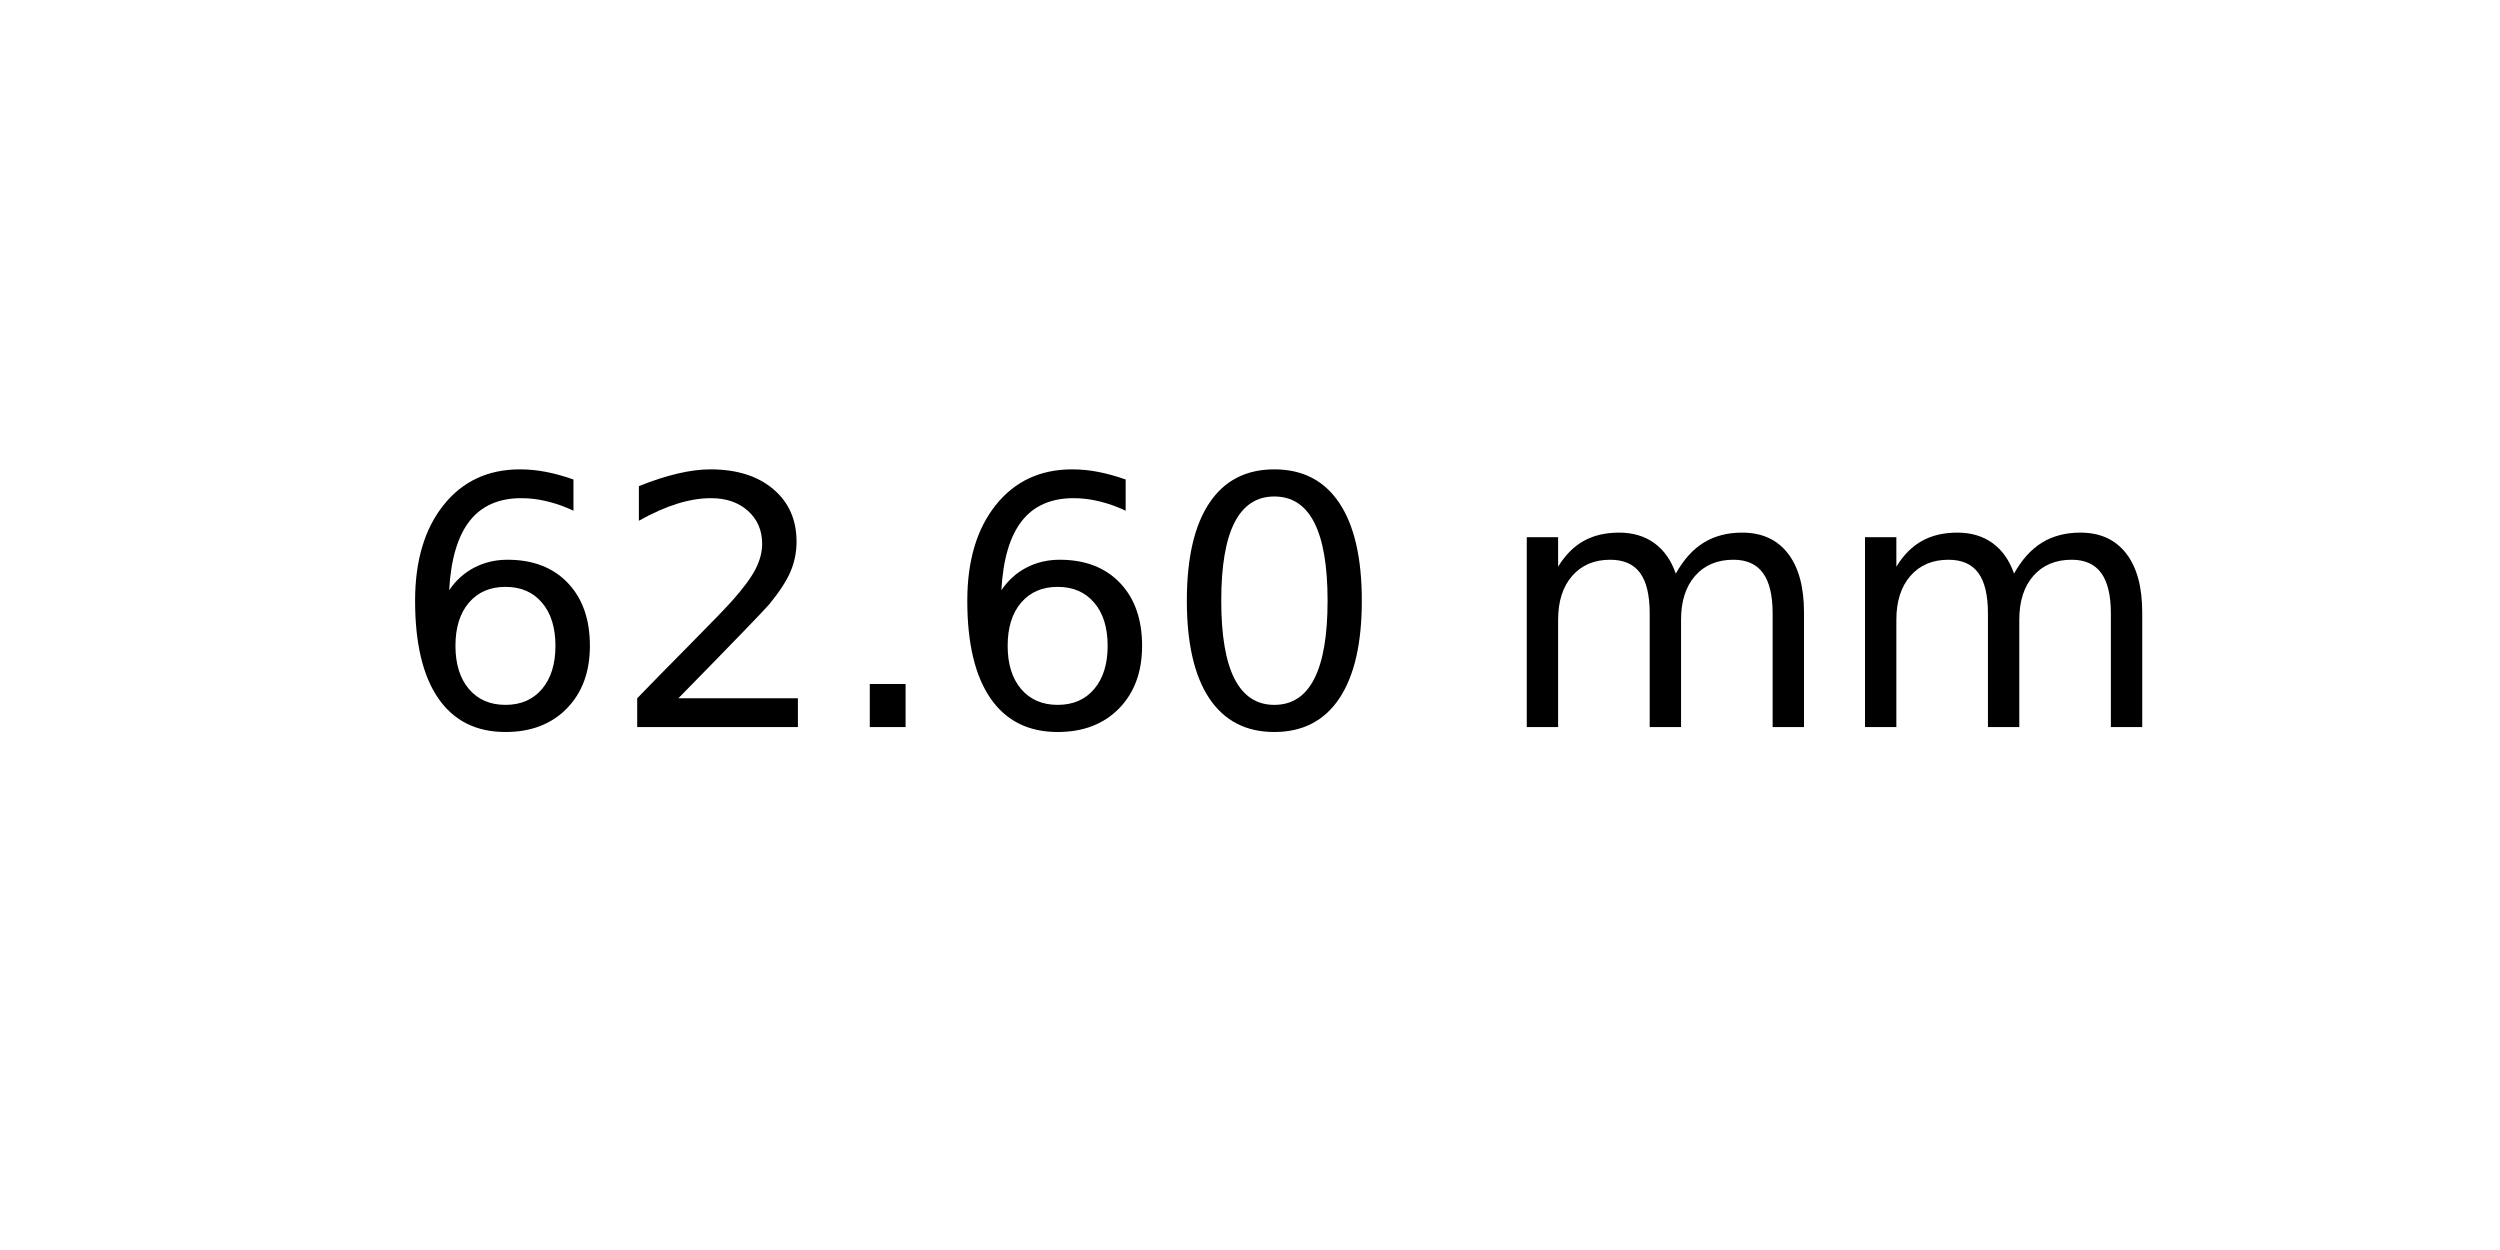
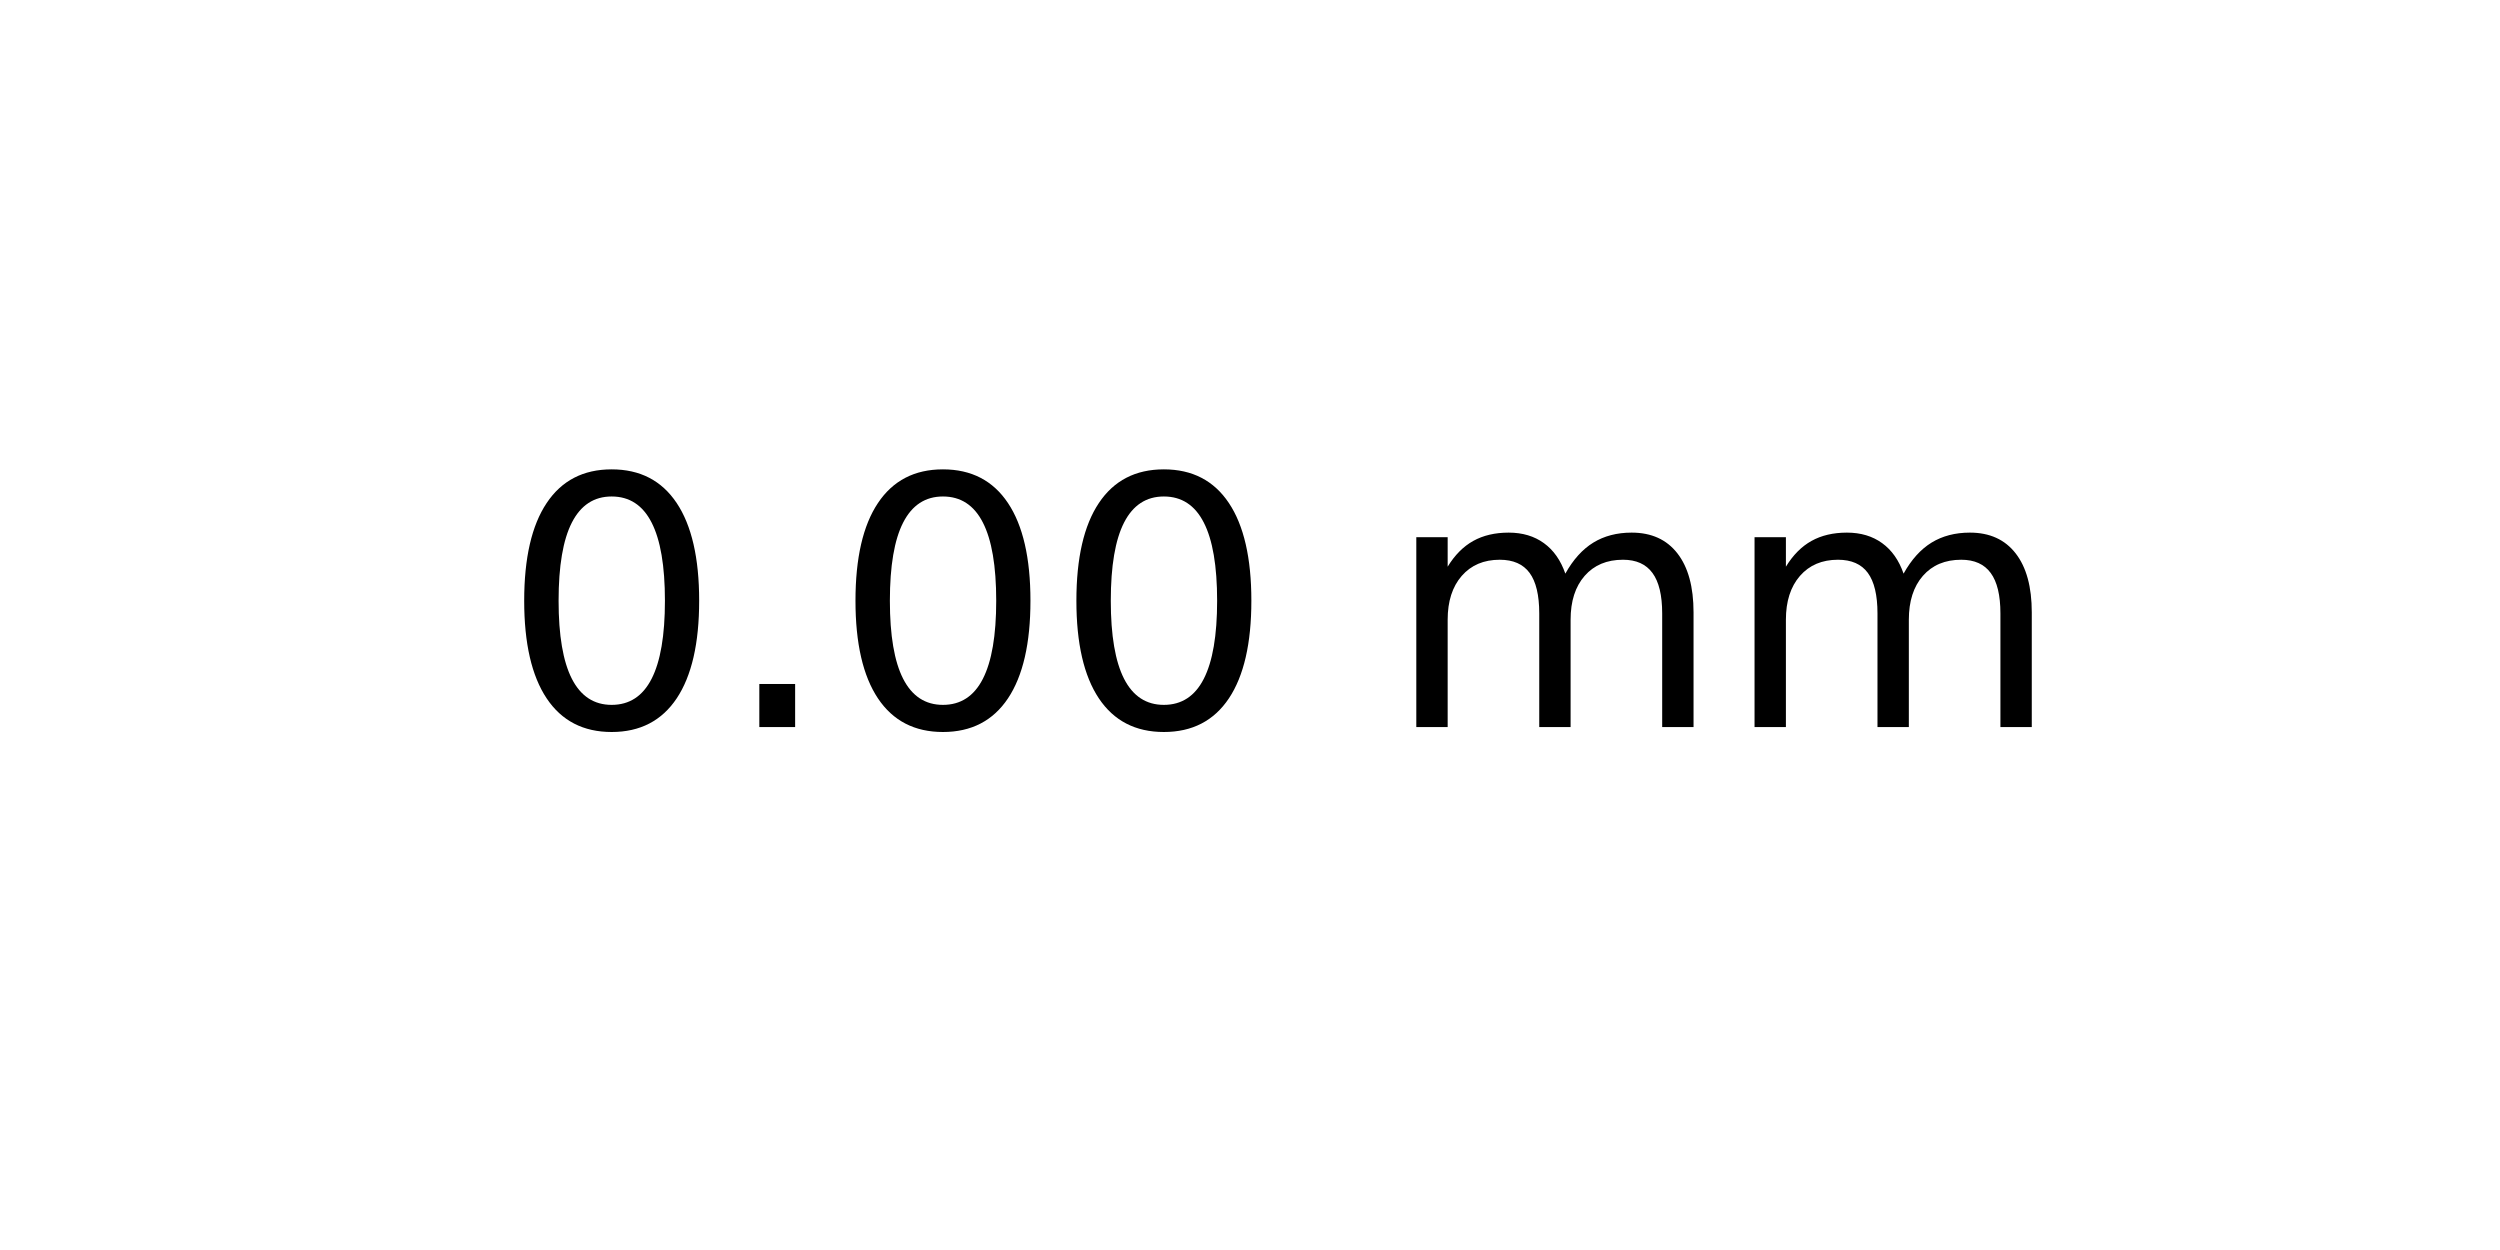
<svg xmlns="http://www.w3.org/2000/svg" xmlns:xlink="http://www.w3.org/1999/xlink" width="72pt" height="36pt" viewBox="0 0 72 36" version="1.1">
  <defs>
    <style type="text/css">*{stroke-linejoin: round; stroke-linecap: butt}</style>
  </defs>
  <g id="figure_1">
    <g id="axes_1">
      <g id="text_1">
-         <g transform="translate(11.25625 20.93937) scale(0.1 -0.1)">
+         <g transform="translate(14.4375 20.93937) scale(0.1 -0.1)">
          <defs>
-             <path id="DejaVuSans-36" d="M 2113 2584  Q 1688 2584 1439 2293  Q 1191 2003 1191 1497  Q 1191 994 1439 701  Q 1688 409 2113 409  Q 2538 409 2786 701  Q 3034 994 3034 1497  Q 3034 2003 2786 2293  Q 2538 2584 2113 2584  z M 3366 4563  L 3366 3988  Q 3128 4100 2886 4159  Q 2644 4219 2406 4219  Q 1781 4219 1451 3797  Q 1122 3375 1075 2522  Q 1259 2794 1537 2939  Q 1816 3084 2150 3084  Q 2853 3084 3261 2657  Q 3669 2231 3669 1497  Q 3669 778 3244 343  Q 2819 -91 2113 -91  Q 1303 -91 875 529  Q 447 1150 447 2328  Q 447 3434 972 4092  Q 1497 4750 2381 4750  Q 2619 4750 2861 4703  Q 3103 4656 3366 4563  z " transform="scale(0.015625)" />
-             <path id="DejaVuSans-32" d="M 1228 531  L 3431 531  L 3431 0  L 469 0  L 469 531  Q 828 903 1448 1529  Q 2069 2156 2228 2338  Q 2531 2678 2651 2914  Q 2772 3150 2772 3378  Q 2772 3750 2511 3984  Q 2250 4219 1831 4219  Q 1534 4219 1204 4116  Q 875 4013 500 3803  L 500 4441  Q 881 4594 1212 4672  Q 1544 4750 1819 4750  Q 2544 4750 2975 4387  Q 3406 4025 3406 3419  Q 3406 3131 3298 2873  Q 3191 2616 2906 2266  Q 2828 2175 2409 1742  Q 1991 1309 1228 531  z " transform="scale(0.015625)" />
+             <path id="DejaVuSans-30" d="M 2034 4250  Q 1547 4250 1301 3770  Q 1056 3291 1056 2328  Q 1056 1369 1301 889  Q 1547 409 2034 409  Q 2525 409 2770 889  Q 3016 1369 3016 2328  Q 3016 3291 2770 3770  Q 2525 4250 2034 4250  z M 2034 4750  Q 2819 4750 3233 4129  Q 3647 3509 3647 2328  Q 3647 1150 3233 529  Q 2819 -91 2034 -91  Q 1250 -91 836 529  Q 422 1150 422 2328  Q 422 3509 836 4129  Q 1250 4750 2034 4750  z " transform="scale(0.015625)" />
            <path id="DejaVuSans-2e" d="M 684 794  L 1344 794  L 1344 0  L 684 0  L 684 794  z " transform="scale(0.015625)" />
-             <path id="DejaVuSans-30" d="M 2034 4250  Q 1547 4250 1301 3770  Q 1056 3291 1056 2328  Q 1056 1369 1301 889  Q 1547 409 2034 409  Q 2525 409 2770 889  Q 3016 1369 3016 2328  Q 3016 3291 2770 3770  Q 2525 4250 2034 4250  z M 2034 4750  Q 2819 4750 3233 4129  Q 3647 3509 3647 2328  Q 3647 1150 3233 529  Q 2819 -91 2034 -91  Q 1250 -91 836 529  Q 422 1150 422 2328  Q 422 3509 836 4129  Q 1250 4750 2034 4750  z " transform="scale(0.015625)" />
            <path id="DejaVuSans-20" transform="scale(0.015625)" />
            <path id="DejaVuSans-6d" d="M 3328 2828  Q 3544 3216 3844 3400  Q 4144 3584 4550 3584  Q 5097 3584 5394 3201  Q 5691 2819 5691 2113  L 5691 0  L 5113 0  L 5113 2094  Q 5113 2597 4934 2840  Q 4756 3084 4391 3084  Q 3944 3084 3684 2787  Q 3425 2491 3425 1978  L 3425 0  L 2847 0  L 2847 2094  Q 2847 2600 2669 2842  Q 2491 3084 2119 3084  Q 1678 3084 1418 2786  Q 1159 2488 1159 1978  L 1159 0  L 581 0  L 581 3500  L 1159 3500  L 1159 2956  Q 1356 3278 1631 3431  Q 1906 3584 2284 3584  Q 2666 3584 2933 3390  Q 3200 3197 3328 2828  z " transform="scale(0.015625)" />
          </defs>
-           <use xlink:href="#DejaVuSans-36" />
-           <use xlink:href="#DejaVuSans-32" x="63.623" />
-           <use xlink:href="#DejaVuSans-2e" x="127.246" />
-           <use xlink:href="#DejaVuSans-36" x="159.033" />
-           <use xlink:href="#DejaVuSans-30" x="222.656" />
-           <use xlink:href="#DejaVuSans-20" x="286.279" />
-           <use xlink:href="#DejaVuSans-6d" x="318.066" />
-           <use xlink:href="#DejaVuSans-6d" x="415.479" />
+           <use xlink:href="#DejaVuSans-30" />
+           <use xlink:href="#DejaVuSans-2e" x="63.623" />
+           <use xlink:href="#DejaVuSans-30" x="95.41" />
+           <use xlink:href="#DejaVuSans-30" x="159.033" />
+           <use xlink:href="#DejaVuSans-20" x="222.656" />
+           <use xlink:href="#DejaVuSans-6d" x="254.443" />
+           <use xlink:href="#DejaVuSans-6d" x="351.855" />
        </g>
      </g>
    </g>
  </g>
</svg>
